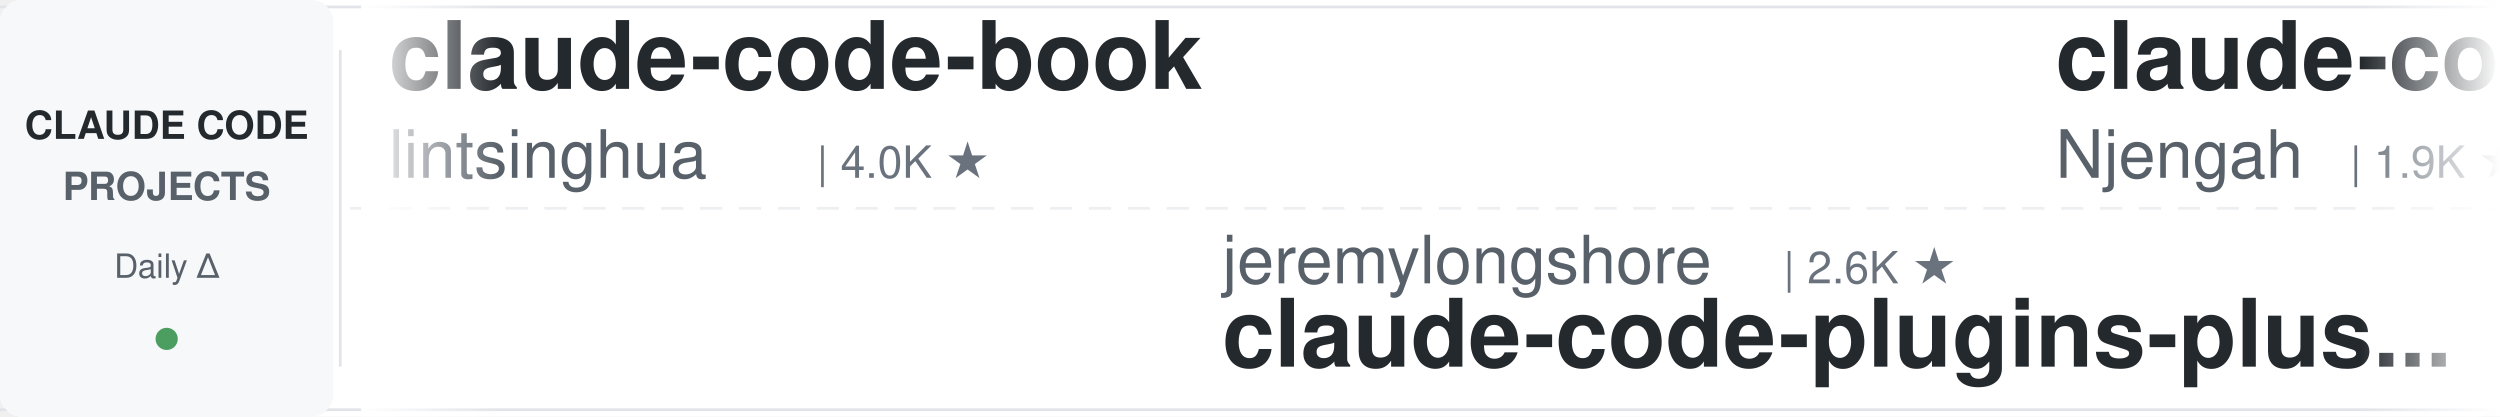
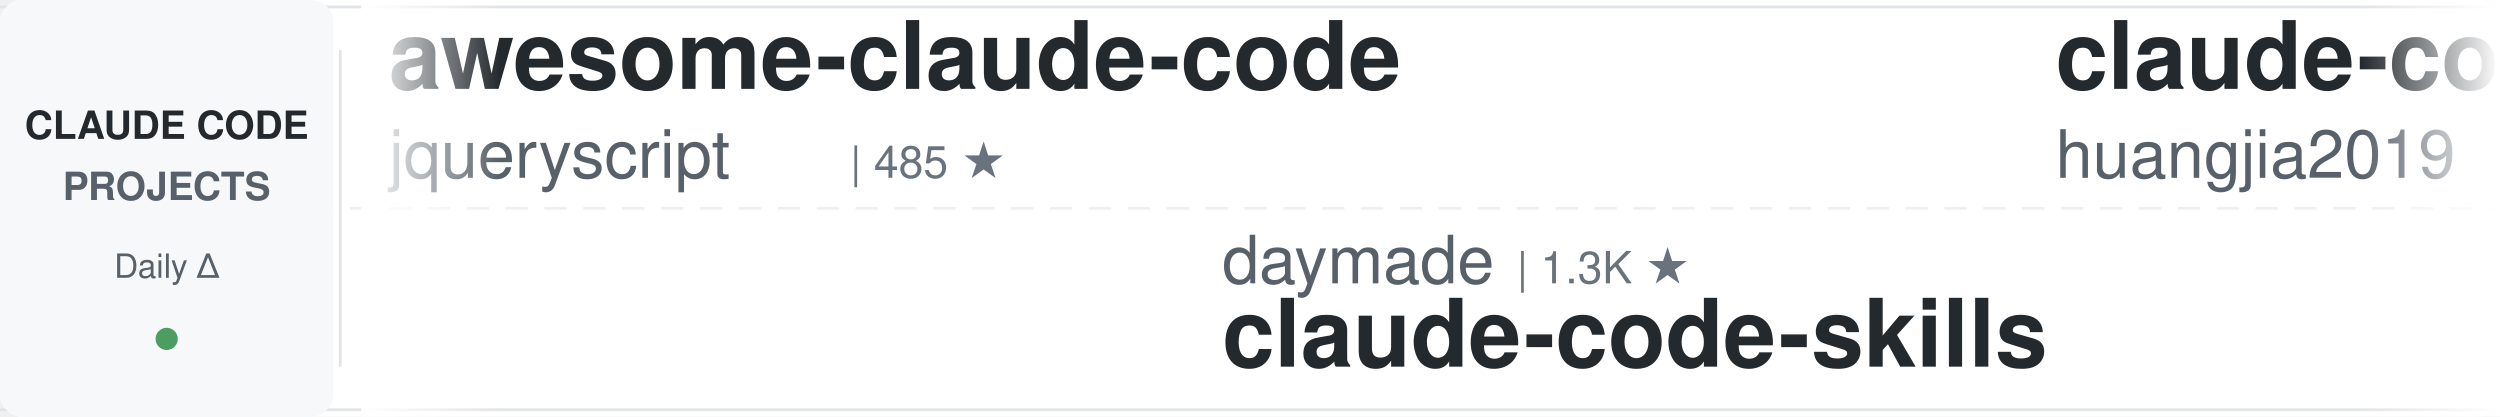
<svg xmlns="http://www.w3.org/2000/svg" width="900" height="150">
  <defs>
    <linearGradient id="leftFade" x1="0%" y1="0%" x2="100%" y2="0%">
      <stop offset="0%" style="stop-color:#ffffff;stop-opacity:1" />
      <stop offset="100%" style="stop-color:#ffffff;stop-opacity:0" />
    </linearGradient>
    <linearGradient id="rightFade" x1="0%" y1="0%" x2="100%" y2="0%">
      <stop offset="0%" style="stop-color:#ffffff;stop-opacity:0" />
      <stop offset="100%" style="stop-color:#ffffff;stop-opacity:1" />
    </linearGradient>
  </defs>
  <rect width="900" height="150" fill="#ffffff" rx="8" />
  <rect x="0" y="2" width="900" height="1" fill="#e1e4e8" />
  <rect x="0" y="147" width="900" height="1" fill="#e1e4e8" />
  <line x1="0" y1="75" x2="900" y2="75" stroke="#e1e4e8" stroke-width="1" stroke-dasharray="8 6" opacity="0.6" />
  <rect x="0" y="0" width="120" height="150" fill="#f6f8fa" rx="8" />
  <text x="60" y="50" font-family="-apple-system, BlinkMacSystemFont, 'Segoe UI', Helvetica, Arial, sans-serif" font-size="14" font-weight="600" fill="#24292e" text-anchor="middle">CLAUDE CODE</text>
  <text x="60" y="72" font-family="-apple-system, BlinkMacSystemFont, 'Segoe UI', Helvetica, Arial, sans-serif" font-size="14" font-weight="600" fill="#586069" text-anchor="middle">PROJECTS</text>
  <text x="60" y="100" font-family="-apple-system, BlinkMacSystemFont, 'Segoe UI', Helvetica, Arial, sans-serif" font-size="12" font-weight="500" fill="#586069" text-anchor="middle">Daily Δ</text>
  <circle cx="60" cy="122" r="4" fill="#22863a" opacity="0.8" />
  <rect x="122" y="18" width="1" height="114" fill="#e1e4e8" />
  <clipPath id="tickerClip">
    <rect x="130" y="0" width="770" height="150" />
  </clipPath>
  <g clip-path="url(#tickerClip)">
    <g id="tickerItems">
      <animateTransform attributeName="transform" attributeType="XML" type="translate" from="0 0" to="-3000 0" dur="54s" repeatCount="indefinite" />
      <g transform="translate(0, 0)">
-         <text x="140" y="32" font-family="-apple-system, BlinkMacSystemFont, 'Segoe UI', Helvetica, Arial, sans-serif" font-size="34" font-weight="600" fill="#24292e">claude-code-book</text>
-         <text x="140" y="64" font-family="-apple-system, BlinkMacSystemFont, 'Segoe UI', Helvetica, Arial, sans-serif" font-size="24" font-weight="400" fill="#586069">lintsinghua</text>
-         <text x="294" y="64" font-family="-apple-system, BlinkMacSystemFont, 'Segoe UI', Helvetica, Arial, sans-serif" font-size="16" font-weight="500" fill="#6a737d">| 4.0K ★</text>
+         <text x="140" y="32" font-family="-apple-system, BlinkMacSystemFont, 'Segoe UI', Helvetica, Arial, sans-serif" font-size="34" font-weight="600" fill="#24292e">awesome-claude-code</text>
+         <text x="140" y="64" font-family="-apple-system, BlinkMacSystemFont, 'Segoe UI', Helvetica, Arial, sans-serif" font-size="24" font-weight="400" fill="#586069">jqueryscript</text>
+         <text x="306" y="64" font-family="-apple-system, BlinkMacSystemFont, 'Segoe UI', Helvetica, Arial, sans-serif" font-size="16" font-weight="500" fill="#6a737d">| 485 ★</text>
      </g>
      <g transform="translate(300, 0)">
-         <text x="140" y="102" font-family="-apple-system, BlinkMacSystemFont, 'Segoe UI', Helvetica, Arial, sans-serif" font-size="24" font-weight="400" fill="#586069">jeremylongshore</text>
-         <text x="342" y="102" font-family="-apple-system, BlinkMacSystemFont, 'Segoe UI', Helvetica, Arial, sans-serif" font-size="16" font-weight="500" fill="#6a737d">| 2.6K ★</text>
-         <text x="140" y="132" font-family="-apple-system, BlinkMacSystemFont, 'Segoe UI', Helvetica, Arial, sans-serif" font-size="34" font-weight="600" fill="#24292e">claude-code-plugins-plus...</text>
+         <text x="140" y="102" font-family="-apple-system, BlinkMacSystemFont, 'Segoe UI', Helvetica, Arial, sans-serif" font-size="24" font-weight="400" fill="#586069">daymade</text>
+         <text x="246" y="102" font-family="-apple-system, BlinkMacSystemFont, 'Segoe UI', Helvetica, Arial, sans-serif" font-size="16" font-weight="500" fill="#6a737d">| 1.3K ★</text>
+         <text x="140" y="132" font-family="-apple-system, BlinkMacSystemFont, 'Segoe UI', Helvetica, Arial, sans-serif" font-size="34" font-weight="600" fill="#24292e">claude-code-skills</text>
      </g>
      <g transform="translate(600, 0)">
-         <text x="140" y="32" font-family="-apple-system, BlinkMacSystemFont, 'Segoe UI', Helvetica, Arial, sans-serif" font-size="34" font-weight="600" fill="#24292e">claude-code-cheat-sheet</text>
-         <text x="140" y="64" font-family="-apple-system, BlinkMacSystemFont, 'Segoe UI', Helvetica, Arial, sans-serif" font-size="24" font-weight="400" fill="#586069">Njengah</text>
-         <text x="246" y="64" font-family="-apple-system, BlinkMacSystemFont, 'Segoe UI', Helvetica, Arial, sans-serif" font-size="16" font-weight="500" fill="#6a737d">| 1.9K ★</text>
+         <text x="140" y="32" font-family="-apple-system, BlinkMacSystemFont, 'Segoe UI', Helvetica, Arial, sans-serif" font-size="34" font-weight="600" fill="#24292e">claude-code-engineering</text>
+         <text x="140" y="64" font-family="-apple-system, BlinkMacSystemFont, 'Segoe UI', Helvetica, Arial, sans-serif" font-size="24" font-weight="400" fill="#586069">huangjia2019</text>
+         <text x="306" y="64" font-family="-apple-system, BlinkMacSystemFont, 'Segoe UI', Helvetica, Arial, sans-serif" font-size="16" font-weight="500" fill="#6a737d">| 1.0K ★</text>
      </g>
      <g transform="translate(900, 0)">
-         <text x="140" y="102" font-family="-apple-system, BlinkMacSystemFont, 'Segoe UI', Helvetica, Arial, sans-serif" font-size="24" font-weight="400" fill="#586069">centminmod</text>
-         <text x="282" y="102" font-family="-apple-system, BlinkMacSystemFont, 'Segoe UI', Helvetica, Arial, sans-serif" font-size="16" font-weight="500" fill="#6a737d">| 2.5K ★</text>
-         <text x="140" y="132" font-family="-apple-system, BlinkMacSystemFont, 'Segoe UI', Helvetica, Arial, sans-serif" font-size="34" font-weight="600" fill="#24292e">my-claude-code-setup</text>
-       </g>
-       <g transform="translate(1200, 0)">
-         <text x="140" y="32" font-family="-apple-system, BlinkMacSystemFont, 'Segoe UI', Helvetica, Arial, sans-serif" font-size="34" font-weight="600" fill="#24292e">arcads-claude-code</text>
-         <text x="140" y="64" font-family="-apple-system, BlinkMacSystemFont, 'Segoe UI', Helvetica, Arial, sans-serif" font-size="24" font-weight="400" fill="#586069">krusemediallc</text>
-         <text x="318" y="64" font-family="-apple-system, BlinkMacSystemFont, 'Segoe UI', Helvetica, Arial, sans-serif" font-size="16" font-weight="500" fill="#6a737d">| 1.1K ★</text>
-       </g>
-       <g transform="translate(1500, 0)">
        <text x="140" y="102" font-family="-apple-system, BlinkMacSystemFont, 'Segoe UI', Helvetica, Arial, sans-serif" font-size="24" font-weight="400" fill="#586069">davila7</text>
        <text x="246" y="102" font-family="-apple-system, BlinkMacSystemFont, 'Segoe UI', Helvetica, Arial, sans-serif" font-size="16" font-weight="500" fill="#6a737d">| 30.1K ★</text>
        <text x="140" y="132" font-family="-apple-system, BlinkMacSystemFont, 'Segoe UI', Helvetica, Arial, sans-serif" font-size="34" font-weight="600" fill="#24292e">claude-code-templates</text>
      </g>
+       <g transform="translate(1200, 0)">
+         <text x="140" y="32" font-family="-apple-system, BlinkMacSystemFont, 'Segoe UI', Helvetica, Arial, sans-serif" font-size="34" font-weight="600" fill="#24292e">claude-code-from-source</text>
+         <text x="140" y="64" font-family="-apple-system, BlinkMacSystemFont, 'Segoe UI', Helvetica, Arial, sans-serif" font-size="24" font-weight="400" fill="#586069">alejandrobalderas</text>
+         <text x="366" y="64" font-family="-apple-system, BlinkMacSystemFont, 'Segoe UI', Helvetica, Arial, sans-serif" font-size="16" font-weight="500" fill="#6a737d">| 2.7K ★</text>
+       </g>
+       <g transform="translate(1500, 0)">
+         <text x="140" y="102" font-family="-apple-system, BlinkMacSystemFont, 'Segoe UI', Helvetica, Arial, sans-serif" font-size="24" font-weight="400" fill="#586069">darcyegb</text>
+         <text x="258" y="102" font-family="-apple-system, BlinkMacSystemFont, 'Segoe UI', Helvetica, Arial, sans-serif" font-size="16" font-weight="500" fill="#6a737d">| 753 ★</text>
+         <text x="140" y="132" font-family="-apple-system, BlinkMacSystemFont, 'Segoe UI', Helvetica, Arial, sans-serif" font-size="34" font-weight="600" fill="#24292e">ClaudeCodeAgents</text>
+       </g>
      <g transform="translate(1800, 0)">
-         <text x="140" y="32" font-family="-apple-system, BlinkMacSystemFont, 'Segoe UI', Helvetica, Arial, sans-serif" font-size="34" font-weight="600" fill="#24292e">claude-code-rev</text>
-         <text x="140" y="64" font-family="-apple-system, BlinkMacSystemFont, 'Segoe UI', Helvetica, Arial, sans-serif" font-size="24" font-weight="400" fill="#586069">oboard</text>
-         <text x="234" y="64" font-family="-apple-system, BlinkMacSystemFont, 'Segoe UI', Helvetica, Arial, sans-serif" font-size="16" font-weight="500" fill="#6a737d">| 3.3K ★</text>
+         <text x="140" y="32" font-family="-apple-system, BlinkMacSystemFont, 'Segoe UI', Helvetica, Arial, sans-serif" font-size="34" font-weight="600" fill="#24292e">claude-code-hub</text>
+         <text x="140" y="64" font-family="-apple-system, BlinkMacSystemFont, 'Segoe UI', Helvetica, Arial, sans-serif" font-size="24" font-weight="400" fill="#586069">ding113</text>
+         <text x="246" y="64" font-family="-apple-system, BlinkMacSystemFont, 'Segoe UI', Helvetica, Arial, sans-serif" font-size="16" font-weight="500" fill="#6a737d">| 3.3K ★</text>
      </g>
      <g transform="translate(2100, 0)">
-         <text x="140" y="102" font-family="-apple-system, BlinkMacSystemFont, 'Segoe UI', Helvetica, Arial, sans-serif" font-size="24" font-weight="400" fill="#586069">SeemSeam</text>
-         <text x="258" y="102" font-family="-apple-system, BlinkMacSystemFont, 'Segoe UI', Helvetica, Arial, sans-serif" font-size="16" font-weight="500" fill="#6a737d">| 3.4K ★</text>
-         <text x="140" y="132" font-family="-apple-system, BlinkMacSystemFont, 'Segoe UI', Helvetica, Arial, sans-serif" font-size="34" font-weight="600" fill="#24292e">claude_codex_bridge</text>
+         <text x="140" y="102" font-family="-apple-system, BlinkMacSystemFont, 'Segoe UI', Helvetica, Arial, sans-serif" font-size="24" font-weight="400" fill="#586069">ykdojo</text>
+         <text x="234" y="102" font-family="-apple-system, BlinkMacSystemFont, 'Segoe UI', Helvetica, Arial, sans-serif" font-size="16" font-weight="500" fill="#6a737d">| 9.5K ★</text>
+         <text x="140" y="132" font-family="-apple-system, BlinkMacSystemFont, 'Segoe UI', Helvetica, Arial, sans-serif" font-size="34" font-weight="600" fill="#24292e">claude-code-tips</text>
      </g>
      <g transform="translate(2400, 0)">
-         <text x="140" y="32" font-family="-apple-system, BlinkMacSystemFont, 'Segoe UI', Helvetica, Arial, sans-serif" font-size="34" font-weight="600" fill="#24292e">andrej-karpathy-skills</text>
-         <text x="140" y="64" font-family="-apple-system, BlinkMacSystemFont, 'Segoe UI', Helvetica, Arial, sans-serif" font-size="24" font-weight="400" fill="#586069">multica-ai</text>
-         <text x="282" y="64" font-family="-apple-system, BlinkMacSystemFont, 'Segoe UI', Helvetica, Arial, sans-serif" font-size="16" font-weight="500" fill="#6a737d">| 199.0K ★</text>
+         <text x="140" y="32" font-family="-apple-system, BlinkMacSystemFont, 'Segoe UI', Helvetica, Arial, sans-serif" font-size="34" font-weight="600" fill="#24292e">oh-my-claudecode</text>
+         <text x="140" y="64" font-family="-apple-system, BlinkMacSystemFont, 'Segoe UI', Helvetica, Arial, sans-serif" font-size="24" font-weight="400" fill="#586069">Yeachan-Heo</text>
+         <text x="294" y="64" font-family="-apple-system, BlinkMacSystemFont, 'Segoe UI', Helvetica, Arial, sans-serif" font-size="16" font-weight="500" fill="#6a737d">| 38.3K ★</text>
      </g>
      <g transform="translate(2700, 0)">
-         <text x="140" y="102" font-family="-apple-system, BlinkMacSystemFont, 'Segoe UI', Helvetica, Arial, sans-serif" font-size="24" font-weight="400" fill="#586069">pedrohcgs</text>
-         <text x="270" y="102" font-family="-apple-system, BlinkMacSystemFont, 'Segoe UI', Helvetica, Arial, sans-serif" font-size="16" font-weight="500" fill="#6a737d">| 1.4K ★</text>
-         <text x="140" y="132" font-family="-apple-system, BlinkMacSystemFont, 'Segoe UI', Helvetica, Arial, sans-serif" font-size="34" font-weight="600" fill="#24292e">claude-code-my-workflow</text>
+         <text x="140" y="102" font-family="-apple-system, BlinkMacSystemFont, 'Segoe UI', Helvetica, Arial, sans-serif" font-size="24" font-weight="400" fill="#586069">luongnv89</text>
+         <text x="270" y="102" font-family="-apple-system, BlinkMacSystemFont, 'Segoe UI', Helvetica, Arial, sans-serif" font-size="16" font-weight="500" fill="#6a737d">| 40.8K ★</text>
+         <text x="140" y="132" font-family="-apple-system, BlinkMacSystemFont, 'Segoe UI', Helvetica, Arial, sans-serif" font-size="34" font-weight="600" fill="#24292e">claude-howto</text>
      </g>
      <g transform="translate(3000, 0)">
-         <text x="140" y="32" font-family="-apple-system, BlinkMacSystemFont, 'Segoe UI', Helvetica, Arial, sans-serif" font-size="34" font-weight="600" fill="#24292e">claude-code-book</text>
-         <text x="140" y="64" font-family="-apple-system, BlinkMacSystemFont, 'Segoe UI', Helvetica, Arial, sans-serif" font-size="24" font-weight="400" fill="#586069">lintsinghua</text>
-         <text x="294" y="64" font-family="-apple-system, BlinkMacSystemFont, 'Segoe UI', Helvetica, Arial, sans-serif" font-size="16" font-weight="500" fill="#6a737d">| 4.0K ★</text>
+         <text x="140" y="32" font-family="-apple-system, BlinkMacSystemFont, 'Segoe UI', Helvetica, Arial, sans-serif" font-size="34" font-weight="600" fill="#24292e">awesome-claude-code</text>
+         <text x="140" y="64" font-family="-apple-system, BlinkMacSystemFont, 'Segoe UI', Helvetica, Arial, sans-serif" font-size="24" font-weight="400" fill="#586069">jqueryscript</text>
+         <text x="306" y="64" font-family="-apple-system, BlinkMacSystemFont, 'Segoe UI', Helvetica, Arial, sans-serif" font-size="16" font-weight="500" fill="#6a737d">| 485 ★</text>
      </g>
      <g transform="translate(3300, 0)">
-         <text x="140" y="102" font-family="-apple-system, BlinkMacSystemFont, 'Segoe UI', Helvetica, Arial, sans-serif" font-size="24" font-weight="400" fill="#586069">jeremylongshore</text>
-         <text x="342" y="102" font-family="-apple-system, BlinkMacSystemFont, 'Segoe UI', Helvetica, Arial, sans-serif" font-size="16" font-weight="500" fill="#6a737d">| 2.6K ★</text>
-         <text x="140" y="132" font-family="-apple-system, BlinkMacSystemFont, 'Segoe UI', Helvetica, Arial, sans-serif" font-size="34" font-weight="600" fill="#24292e">claude-code-plugins-plus...</text>
+         <text x="140" y="102" font-family="-apple-system, BlinkMacSystemFont, 'Segoe UI', Helvetica, Arial, sans-serif" font-size="24" font-weight="400" fill="#586069">daymade</text>
+         <text x="246" y="102" font-family="-apple-system, BlinkMacSystemFont, 'Segoe UI', Helvetica, Arial, sans-serif" font-size="16" font-weight="500" fill="#6a737d">| 1.3K ★</text>
+         <text x="140" y="132" font-family="-apple-system, BlinkMacSystemFont, 'Segoe UI', Helvetica, Arial, sans-serif" font-size="34" font-weight="600" fill="#24292e">claude-code-skills</text>
      </g>
      <g transform="translate(3600, 0)">
-         <text x="140" y="32" font-family="-apple-system, BlinkMacSystemFont, 'Segoe UI', Helvetica, Arial, sans-serif" font-size="34" font-weight="600" fill="#24292e">claude-code-cheat-sheet</text>
-         <text x="140" y="64" font-family="-apple-system, BlinkMacSystemFont, 'Segoe UI', Helvetica, Arial, sans-serif" font-size="24" font-weight="400" fill="#586069">Njengah</text>
-         <text x="246" y="64" font-family="-apple-system, BlinkMacSystemFont, 'Segoe UI', Helvetica, Arial, sans-serif" font-size="16" font-weight="500" fill="#6a737d">| 1.9K ★</text>
+         <text x="140" y="32" font-family="-apple-system, BlinkMacSystemFont, 'Segoe UI', Helvetica, Arial, sans-serif" font-size="34" font-weight="600" fill="#24292e">claude-code-engineering</text>
+         <text x="140" y="64" font-family="-apple-system, BlinkMacSystemFont, 'Segoe UI', Helvetica, Arial, sans-serif" font-size="24" font-weight="400" fill="#586069">huangjia2019</text>
+         <text x="306" y="64" font-family="-apple-system, BlinkMacSystemFont, 'Segoe UI', Helvetica, Arial, sans-serif" font-size="16" font-weight="500" fill="#6a737d">| 1.0K ★</text>
      </g>
      <g transform="translate(3900, 0)">
-         <text x="140" y="102" font-family="-apple-system, BlinkMacSystemFont, 'Segoe UI', Helvetica, Arial, sans-serif" font-size="24" font-weight="400" fill="#586069">centminmod</text>
-         <text x="282" y="102" font-family="-apple-system, BlinkMacSystemFont, 'Segoe UI', Helvetica, Arial, sans-serif" font-size="16" font-weight="500" fill="#6a737d">| 2.5K ★</text>
-         <text x="140" y="132" font-family="-apple-system, BlinkMacSystemFont, 'Segoe UI', Helvetica, Arial, sans-serif" font-size="34" font-weight="600" fill="#24292e">my-claude-code-setup</text>
+         <text x="140" y="102" font-family="-apple-system, BlinkMacSystemFont, 'Segoe UI', Helvetica, Arial, sans-serif" font-size="24" font-weight="400" fill="#586069">davila7</text>
+         <text x="246" y="102" font-family="-apple-system, BlinkMacSystemFont, 'Segoe UI', Helvetica, Arial, sans-serif" font-size="16" font-weight="500" fill="#6a737d">| 30.1K ★</text>
+         <text x="140" y="132" font-family="-apple-system, BlinkMacSystemFont, 'Segoe UI', Helvetica, Arial, sans-serif" font-size="34" font-weight="600" fill="#24292e">claude-code-templates</text>
      </g>
    </g>
  </g>
  <rect x="130" y="0" width="50" height="150" fill="url(#leftFade)" />
  <rect x="850" y="0" width="50" height="150" fill="url(#rightFade)" />
</svg>
